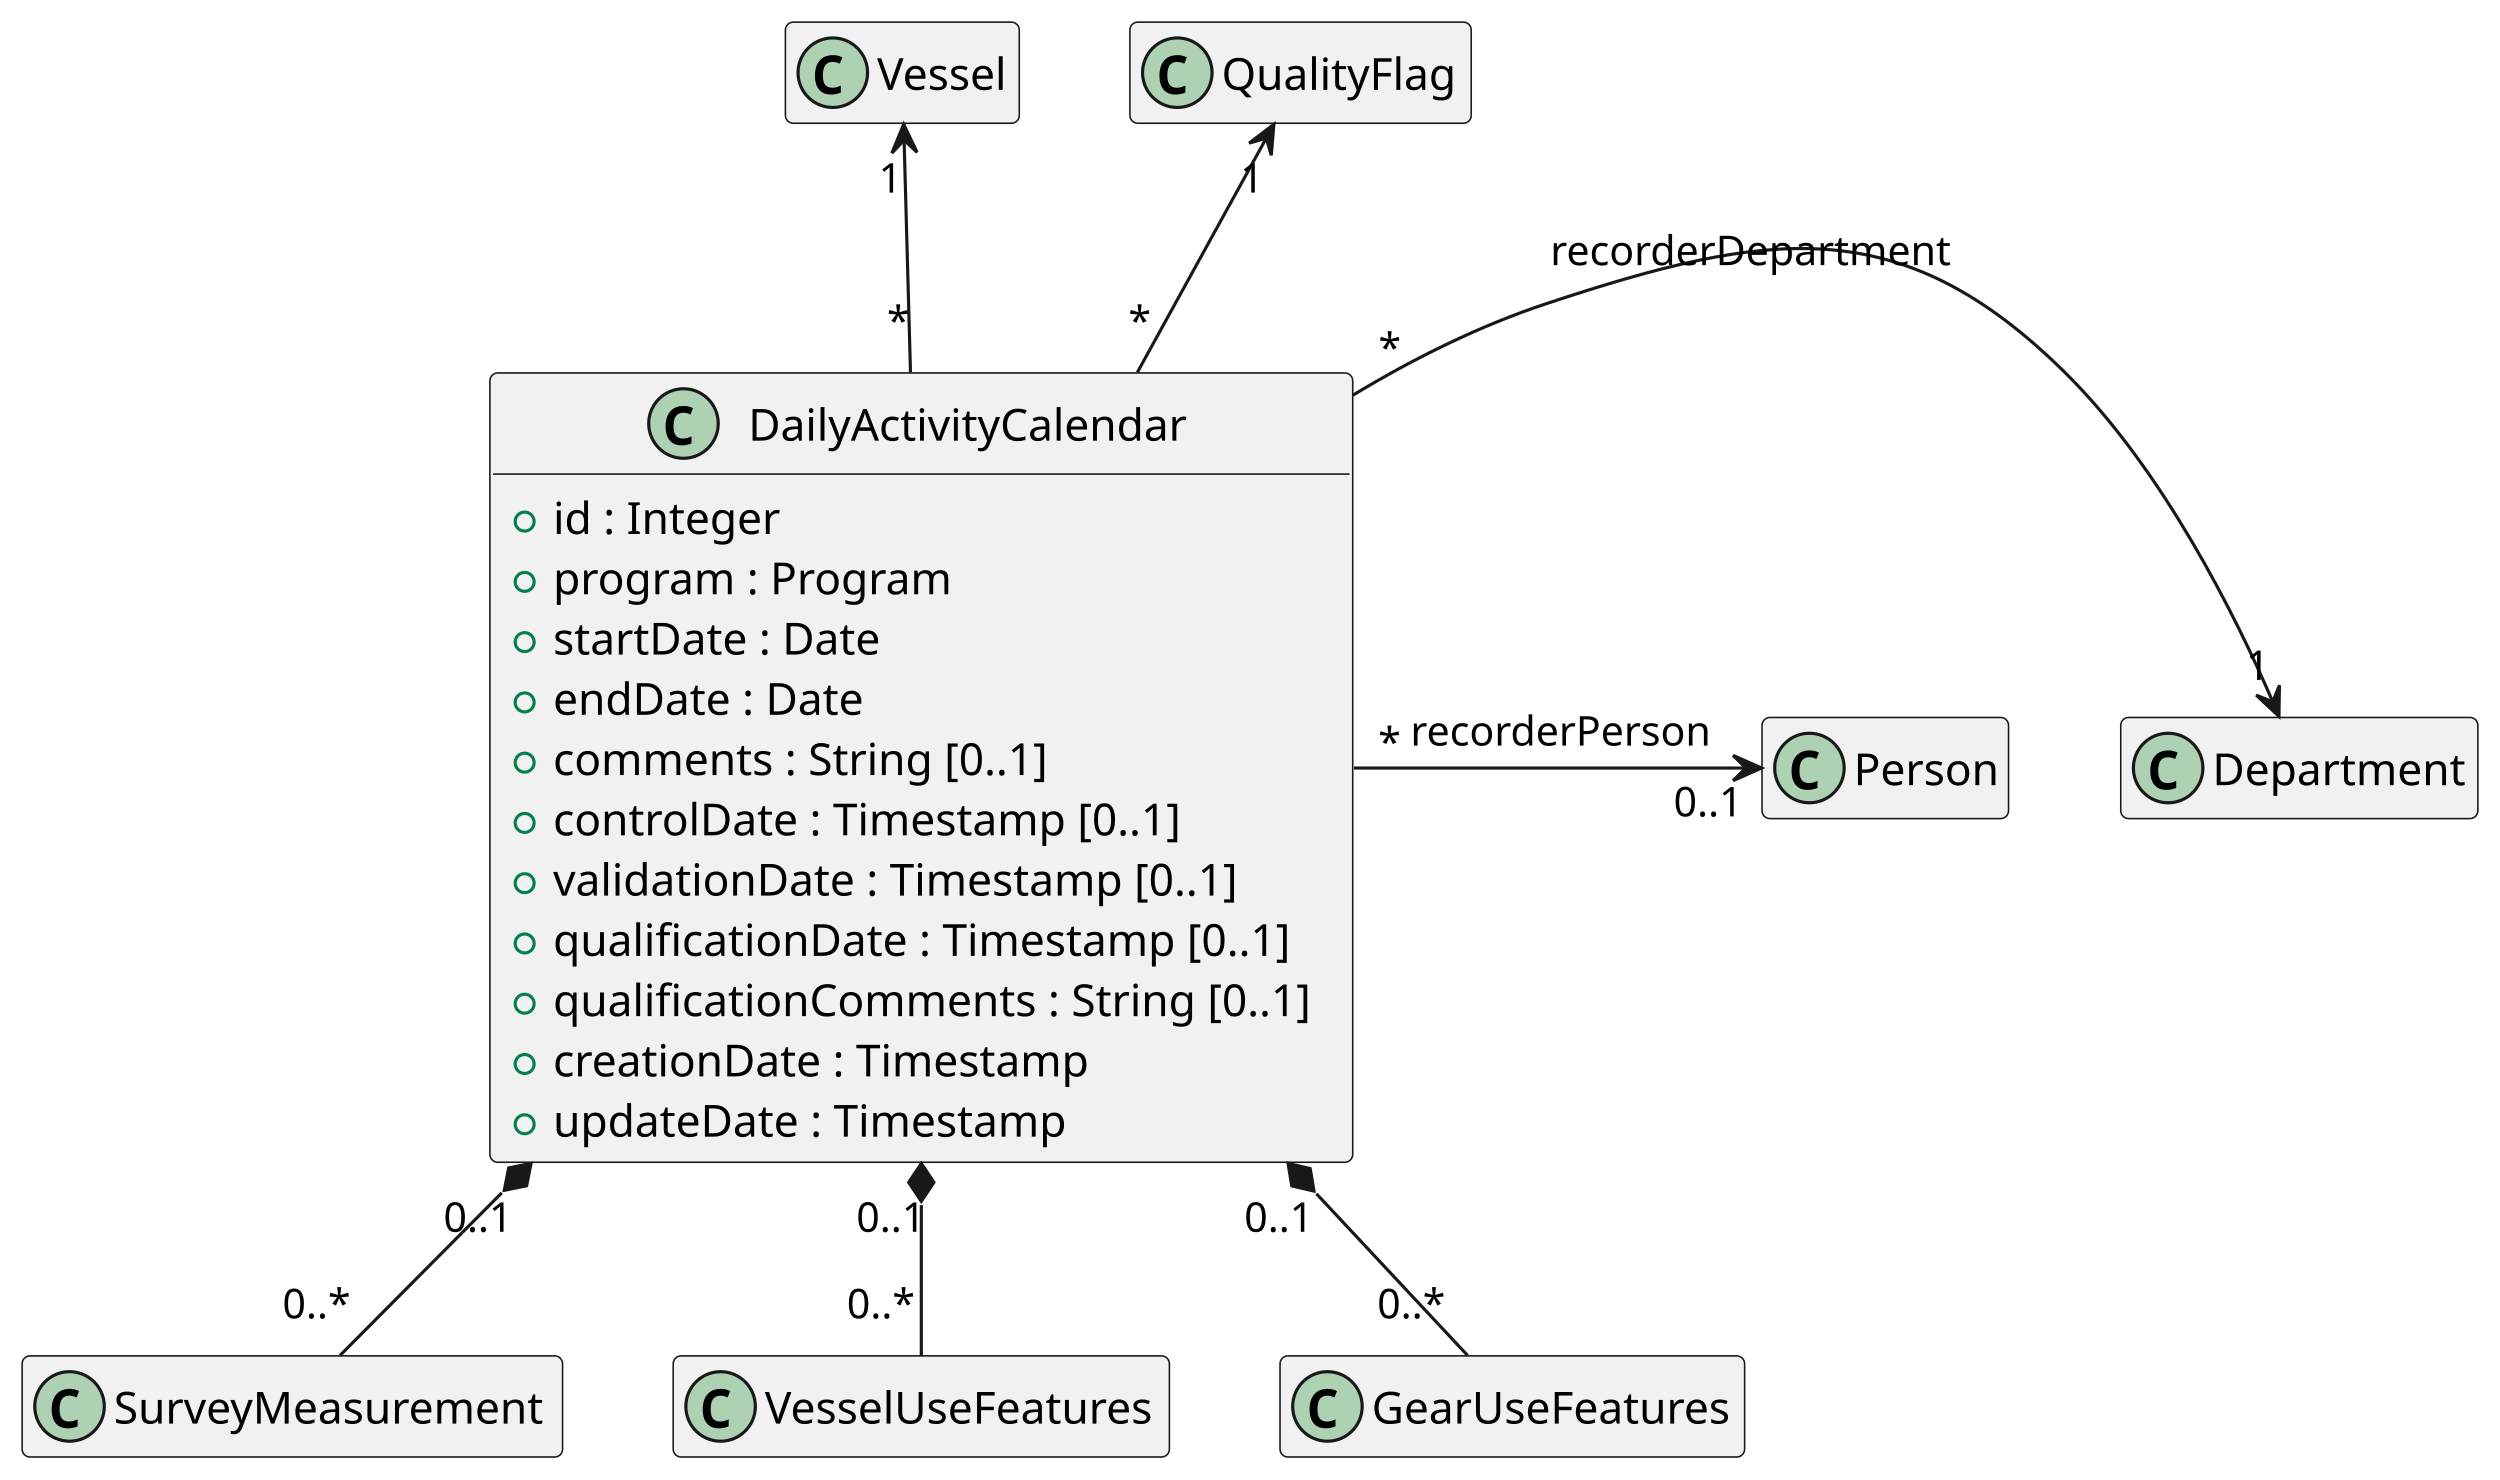
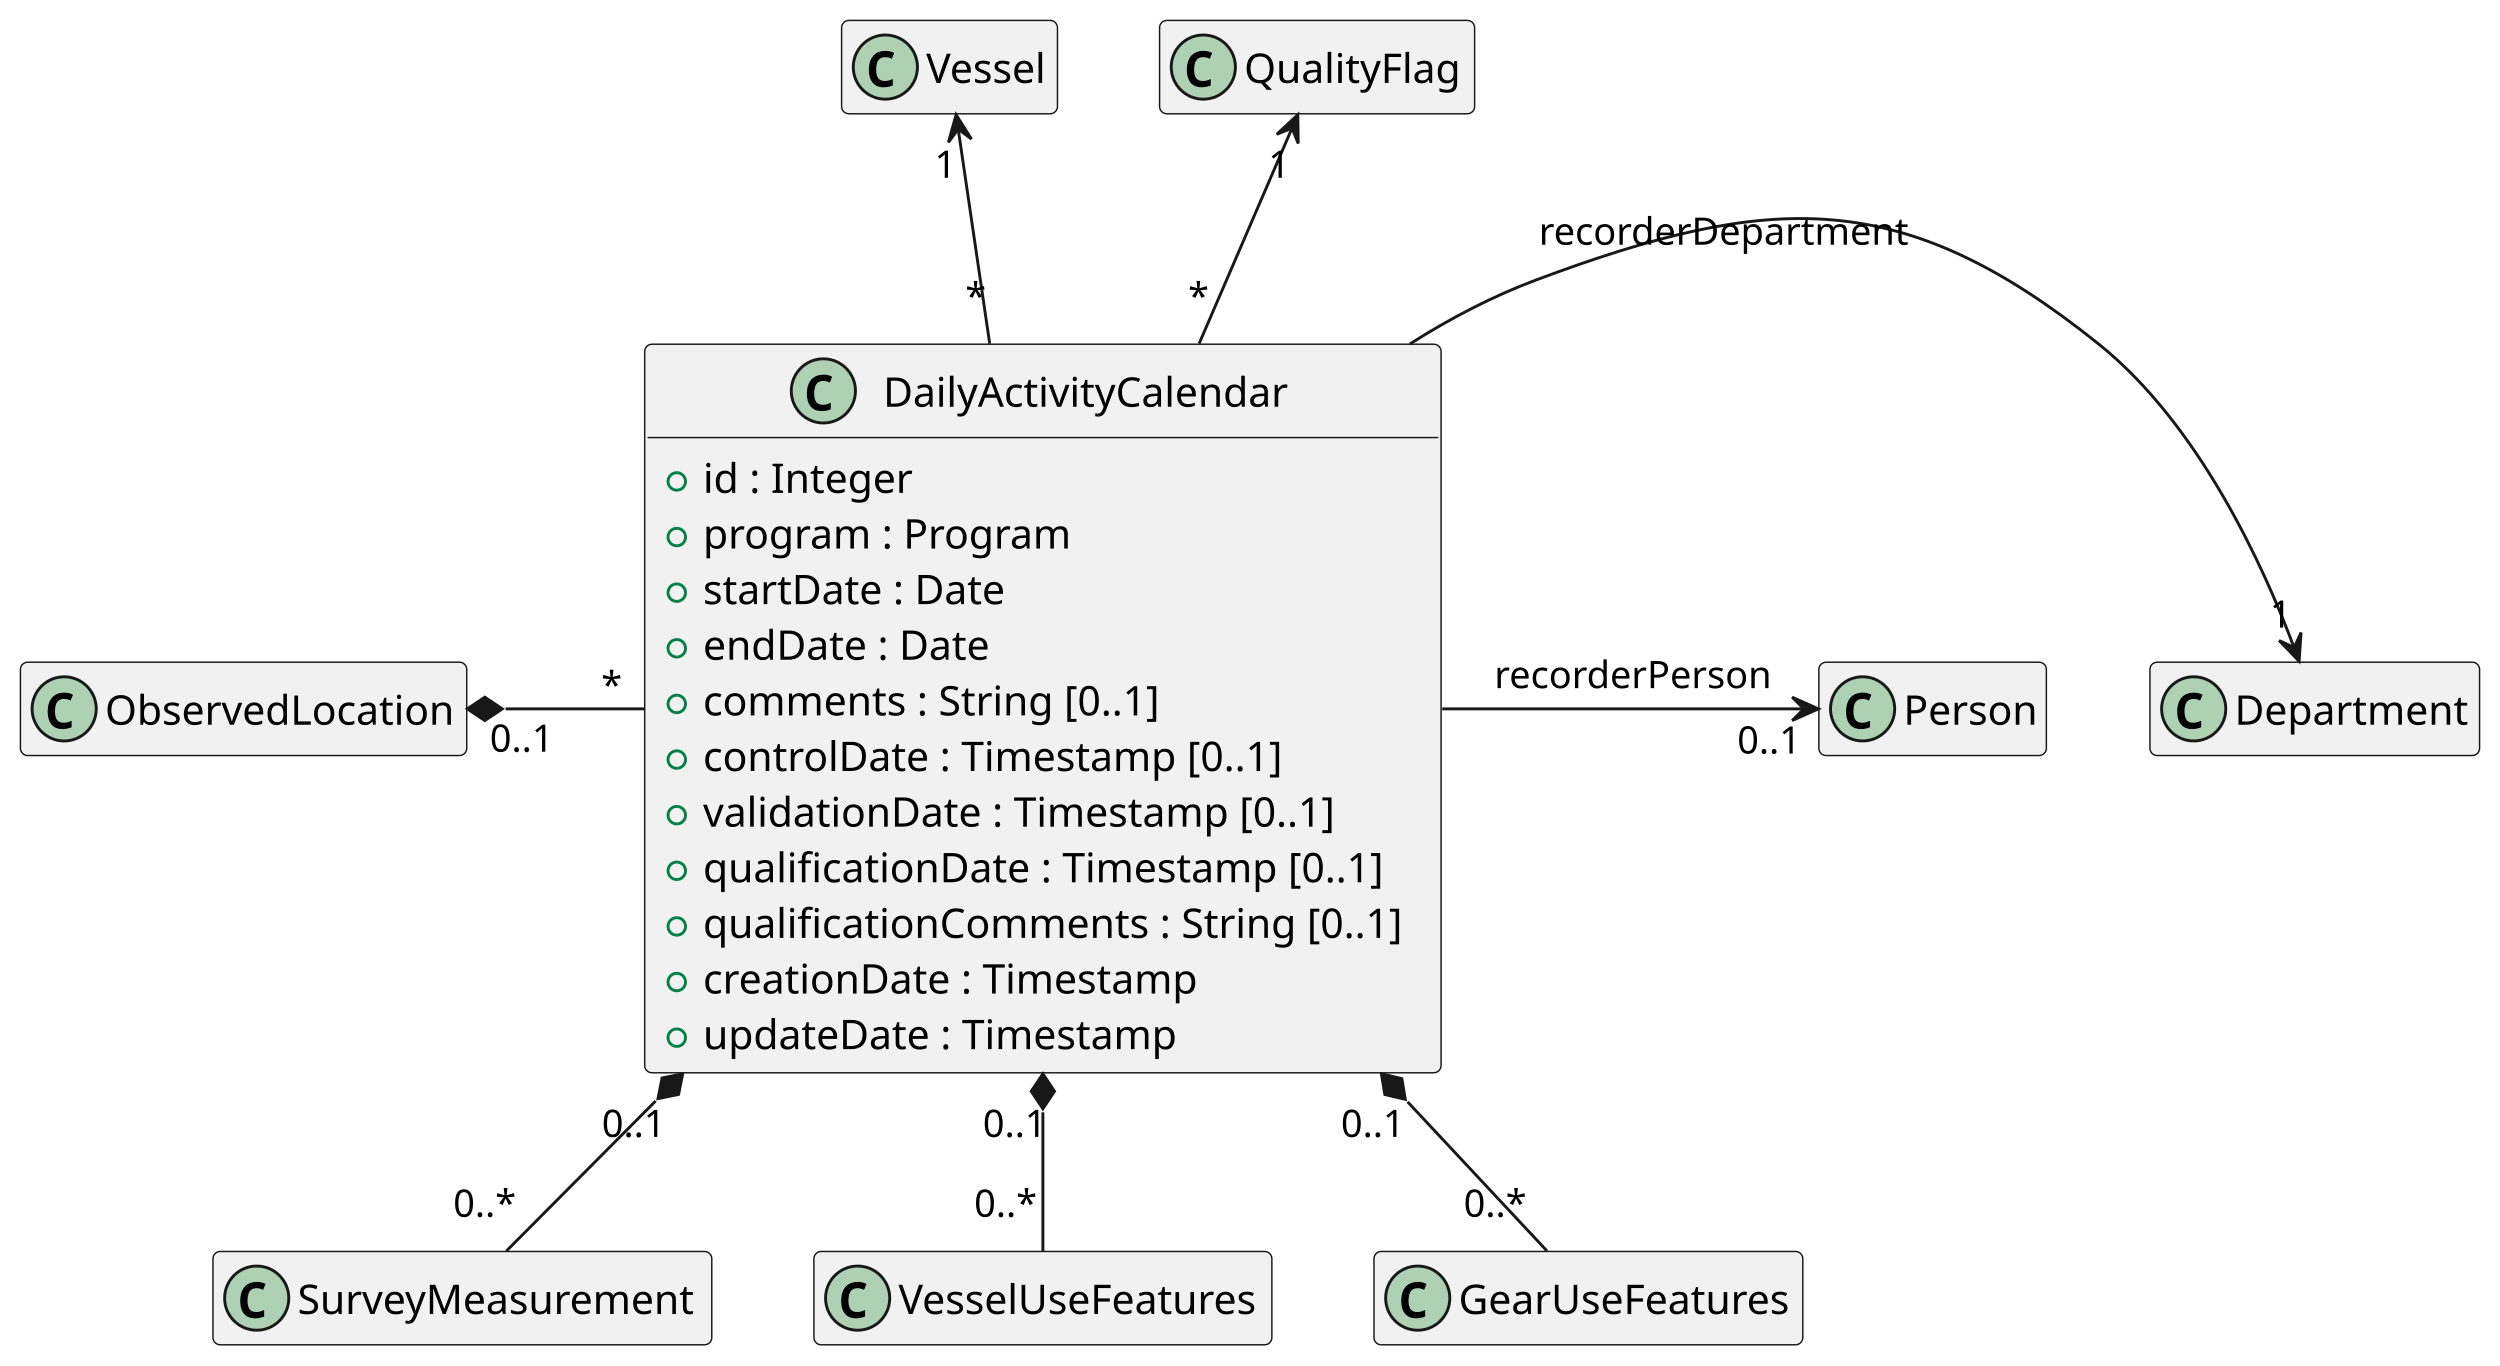
- <svg xmlns="http://www.w3.org/2000/svg" contentStyleType="text/css" height="468px" preserveAspectRatio="none" style="width:791px;height:468px;background:#FFFFFF;" version="1.1" viewBox="0 0 791 468" width="791px" zoomAndPan="magnify">
+ <svg xmlns="http://www.w3.org/2000/svg" contentStyleType="text/css" height="468px" preserveAspectRatio="none" style="width:857px;height:468px;background:#FFFFFF;" version="1.1" viewBox="0 0 857 468" width="857px" zoomAndPan="magnify">
  <defs />
  <g>
    <g id="elem_DailyActivityCalendar">
-       <rect codeLine="3" fill="#F1F1F1" height="249.747" id="DailyActivityCalendar" rx="2.5" ry="2.5" style="stroke:#181818;stroke-width:0.5;" width="273" x="155" y="118" />
-       <ellipse cx="216.25" cy="134" fill="#ADD1B2" rx="11" ry="11" style="stroke:#181818;stroke-width:1.0;" />
-       <path d="M215.719,140.922 Q213.969,140.922 212.828,140.188 Q211.703,139.438 211.141,138.094 Q210.594,136.734 210.594,134.938 Q210.594,132.906 211.25,131.453 Q211.906,130 213.188,129.219 Q214.469,128.438 216.344,128.438 Q217.234,128.438 217.906,128.625 Q218.578,128.797 219.266,129.141 L218.453,131.156 Q217.828,130.844 217.281,130.719 Q216.75,130.594 216.266,130.594 Q215.094,130.594 214.391,131.125 Q213.688,131.656 213.391,132.609 Q213.094,133.562 213.094,134.828 Q213.094,136.844 213.812,137.812 Q214.531,138.766 216.125,138.766 Q216.719,138.766 217.344,138.609 Q217.969,138.453 218.797,138.078 L218.797,140.297 Q218.062,140.609 217.266,140.766 Q216.484,140.922 215.719,140.922 Z " fill="#000000" />
-       <text fill="#000000" font-family="sans-serif" font-size="14" lengthAdjust="spacing" textLength="142" x="236.75" y="139.432">DailyActivityCalendar</text>
-       <line style="stroke:#181818;stroke-width:0.5;" x1="156" x2="427" y1="150" y2="150" />
-       <ellipse cx="166" cy="165.034" fill="none" rx="3" ry="3" style="stroke:#038048;stroke-width:1.0;" />
-       <text fill="#000000" font-family="sans-serif" font-size="14" lengthAdjust="spacing" textLength="75" x="175" y="168.966">id : Integer</text>
-       <ellipse cx="166" cy="184.102" fill="none" rx="3" ry="3" style="stroke:#038048;stroke-width:1.0;" />
-       <text fill="#000000" font-family="sans-serif" font-size="14" lengthAdjust="spacing" textLength="129" x="175" y="188.034">program : Program</text>
-       <ellipse cx="166" cy="203.17" fill="none" rx="3" ry="3" style="stroke:#038048;stroke-width:1.0;" />
-       <text fill="#000000" font-family="sans-serif" font-size="14" lengthAdjust="spacing" textLength="105" x="175" y="207.102">startDate : Date</text>
-       <ellipse cx="166" cy="222.238" fill="none" rx="3" ry="3" style="stroke:#038048;stroke-width:1.0;" />
-       <text fill="#000000" font-family="sans-serif" font-size="14" lengthAdjust="spacing" textLength="100" x="175" y="226.17">endDate : Date</text>
-       <ellipse cx="166" cy="241.306" fill="none" rx="3" ry="3" style="stroke:#038048;stroke-width:1.0;" />
-       <text fill="#000000" font-family="sans-serif" font-size="14" lengthAdjust="spacing" textLength="161" x="175" y="245.238">comments : String [0..1]</text>
-       <ellipse cx="166" cy="260.373" fill="none" rx="3" ry="3" style="stroke:#038048;stroke-width:1.0;" />
-       <text fill="#000000" font-family="sans-serif" font-size="14" lengthAdjust="spacing" textLength="203" x="175" y="264.305">controlDate : Timestamp [0..1]</text>
-       <ellipse cx="166" cy="279.442" fill="none" rx="3" ry="3" style="stroke:#038048;stroke-width:1.0;" />
-       <text fill="#000000" font-family="sans-serif" font-size="14" lengthAdjust="spacing" textLength="222" x="175" y="283.373">validationDate : Timestamp [0..1]</text>
-       <ellipse cx="166" cy="298.509" fill="none" rx="3" ry="3" style="stroke:#038048;stroke-width:1.0;" />
-       <text fill="#000000" font-family="sans-serif" font-size="14" lengthAdjust="spacing" textLength="240" x="175" y="302.441">qualificationDate : Timestamp [0..1]</text>
-       <ellipse cx="166" cy="317.577" fill="none" rx="3" ry="3" style="stroke:#038048;stroke-width:1.0;" />
-       <text fill="#000000" font-family="sans-serif" font-size="14" lengthAdjust="spacing" textLength="247" x="175" y="321.509">qualificationComments : String [0..1]</text>
-       <ellipse cx="166" cy="336.645" fill="none" rx="3" ry="3" style="stroke:#038048;stroke-width:1.0;" />
-       <text fill="#000000" font-family="sans-serif" font-size="14" lengthAdjust="spacing" textLength="173" x="175" y="340.577">creationDate : Timestamp</text>
-       <ellipse cx="166" cy="355.713" fill="none" rx="3" ry="3" style="stroke:#038048;stroke-width:1.0;" />
-       <text fill="#000000" font-family="sans-serif" font-size="14" lengthAdjust="spacing" textLength="166" x="175" y="359.645">updateDate : Timestamp</text>
+       <rect codeLine="3" fill="#F1F1F1" height="249.747" id="DailyActivityCalendar" rx="2.5" ry="2.5" style="stroke:#181818;stroke-width:0.5;" width="273" x="221" y="118" />
+       <ellipse cx="282.25" cy="134" fill="#ADD1B2" rx="11" ry="11" style="stroke:#181818;stroke-width:1.0;" />
+       <path d="M281.719,140.922 Q279.969,140.922 278.828,140.188 Q277.703,139.438 277.141,138.094 Q276.594,136.734 276.594,134.938 Q276.594,132.906 277.25,131.453 Q277.906,130 279.188,129.219 Q280.469,128.438 282.344,128.438 Q283.234,128.438 283.906,128.625 Q284.578,128.797 285.266,129.141 L284.453,131.156 Q283.828,130.844 283.281,130.719 Q282.75,130.594 282.266,130.594 Q281.094,130.594 280.391,131.125 Q279.688,131.656 279.391,132.609 Q279.094,133.562 279.094,134.828 Q279.094,136.844 279.812,137.812 Q280.531,138.766 282.125,138.766 Q282.719,138.766 283.344,138.609 Q283.969,138.453 284.797,138.078 L284.797,140.297 Q284.062,140.609 283.266,140.766 Q282.484,140.922 281.719,140.922 Z " fill="#000000" />
+       <text fill="#000000" font-family="sans-serif" font-size="14" lengthAdjust="spacing" textLength="142" x="302.75" y="139.432">DailyActivityCalendar</text>
+       <line style="stroke:#181818;stroke-width:0.5;" x1="222" x2="493" y1="150" y2="150" />
+       <ellipse cx="232" cy="165.034" fill="none" rx="3" ry="3" style="stroke:#038048;stroke-width:1.0;" />
+       <text fill="#000000" font-family="sans-serif" font-size="14" lengthAdjust="spacing" textLength="75" x="241" y="168.966">id : Integer</text>
+       <ellipse cx="232" cy="184.102" fill="none" rx="3" ry="3" style="stroke:#038048;stroke-width:1.0;" />
+       <text fill="#000000" font-family="sans-serif" font-size="14" lengthAdjust="spacing" textLength="129" x="241" y="188.034">program : Program</text>
+       <ellipse cx="232" cy="203.17" fill="none" rx="3" ry="3" style="stroke:#038048;stroke-width:1.0;" />
+       <text fill="#000000" font-family="sans-serif" font-size="14" lengthAdjust="spacing" textLength="105" x="241" y="207.102">startDate : Date</text>
+       <ellipse cx="232" cy="222.238" fill="none" rx="3" ry="3" style="stroke:#038048;stroke-width:1.0;" />
+       <text fill="#000000" font-family="sans-serif" font-size="14" lengthAdjust="spacing" textLength="100" x="241" y="226.17">endDate : Date</text>
+       <ellipse cx="232" cy="241.306" fill="none" rx="3" ry="3" style="stroke:#038048;stroke-width:1.0;" />
+       <text fill="#000000" font-family="sans-serif" font-size="14" lengthAdjust="spacing" textLength="161" x="241" y="245.238">comments : String [0..1]</text>
+       <ellipse cx="232" cy="260.373" fill="none" rx="3" ry="3" style="stroke:#038048;stroke-width:1.0;" />
+       <text fill="#000000" font-family="sans-serif" font-size="14" lengthAdjust="spacing" textLength="203" x="241" y="264.305">controlDate : Timestamp [0..1]</text>
+       <ellipse cx="232" cy="279.442" fill="none" rx="3" ry="3" style="stroke:#038048;stroke-width:1.0;" />
+       <text fill="#000000" font-family="sans-serif" font-size="14" lengthAdjust="spacing" textLength="222" x="241" y="283.373">validationDate : Timestamp [0..1]</text>
+       <ellipse cx="232" cy="298.509" fill="none" rx="3" ry="3" style="stroke:#038048;stroke-width:1.0;" />
+       <text fill="#000000" font-family="sans-serif" font-size="14" lengthAdjust="spacing" textLength="240" x="241" y="302.441">qualificationDate : Timestamp [0..1]</text>
+       <ellipse cx="232" cy="317.577" fill="none" rx="3" ry="3" style="stroke:#038048;stroke-width:1.0;" />
+       <text fill="#000000" font-family="sans-serif" font-size="14" lengthAdjust="spacing" textLength="247" x="241" y="321.509">qualificationComments : String [0..1]</text>
+       <ellipse cx="232" cy="336.645" fill="none" rx="3" ry="3" style="stroke:#038048;stroke-width:1.0;" />
+       <text fill="#000000" font-family="sans-serif" font-size="14" lengthAdjust="spacing" textLength="173" x="241" y="340.577">creationDate : Timestamp</text>
+       <ellipse cx="232" cy="355.713" fill="none" rx="3" ry="3" style="stroke:#038048;stroke-width:1.0;" />
+       <text fill="#000000" font-family="sans-serif" font-size="14" lengthAdjust="spacing" textLength="166" x="241" y="359.645">updateDate : Timestamp</text>
+     </g>
+     <g id="elem_ObservedLocation">
+       <rect fill="#F1F1F1" height="32" id="ObservedLocation" rx="2.5" ry="2.5" style="stroke:#181818;stroke-width:0.5;" width="153" x="7" y="227" />
+       <ellipse cx="22" cy="243" fill="#ADD1B2" rx="11" ry="11" style="stroke:#181818;stroke-width:1.0;" />
+       <path d="M21.469,249.922 Q19.719,249.922 18.578,249.188 Q17.453,248.438 16.891,247.094 Q16.344,245.734 16.344,243.938 Q16.344,241.906 17,240.453 Q17.656,239 18.938,238.219 Q20.219,237.438 22.094,237.438 Q22.984,237.438 23.656,237.625 Q24.328,237.797 25.016,238.141 L24.203,240.156 Q23.578,239.844 23.031,239.719 Q22.5,239.594 22.016,239.594 Q20.844,239.594 20.141,240.125 Q19.438,240.656 19.141,241.609 Q18.844,242.562 18.844,243.828 Q18.844,245.844 19.562,246.812 Q20.281,247.766 21.875,247.766 Q22.469,247.766 23.094,247.609 Q23.719,247.453 24.547,247.078 L24.547,249.297 Q23.812,249.609 23.016,249.766 Q22.234,249.922 21.469,249.922 Z " fill="#000000" />
+       <text fill="#000000" font-family="sans-serif" font-size="14" lengthAdjust="spacing" textLength="121" x="36" y="248.432">ObservedLocation</text>
    </g>
    <g id="elem_QualityFlag">
-       <rect fill="#F1F1F1" height="32" id="QualityFlag" rx="2.5" ry="2.5" style="stroke:#181818;stroke-width:0.5;" width="108" x="357.5" y="7" />
-       <ellipse cx="372.5" cy="23" fill="#ADD1B2" rx="11" ry="11" style="stroke:#181818;stroke-width:1.0;" />
-       <path d="M371.969,29.922 Q370.219,29.922 369.078,29.188 Q367.953,28.438 367.391,27.094 Q366.844,25.734 366.844,23.938 Q366.844,21.906 367.5,20.453 Q368.156,19 369.438,18.219 Q370.719,17.438 372.594,17.438 Q373.484,17.438 374.156,17.625 Q374.828,17.797 375.516,18.141 L374.703,20.156 Q374.078,19.844 373.531,19.719 Q373,19.594 372.516,19.594 Q371.344,19.594 370.641,20.125 Q369.938,20.656 369.641,21.609 Q369.344,22.562 369.344,23.828 Q369.344,25.844 370.062,26.812 Q370.781,27.766 372.375,27.766 Q372.969,27.766 373.594,27.609 Q374.219,27.453 375.047,27.078 L375.047,29.297 Q374.312,29.609 373.516,29.766 Q372.734,29.922 371.969,29.922 Z " fill="#000000" />
-       <text fill="#000000" font-family="sans-serif" font-size="14" lengthAdjust="spacing" textLength="76" x="386.5" y="28.432">QualityFlag</text>
+       <rect fill="#F1F1F1" height="32" id="QualityFlag" rx="2.5" ry="2.5" style="stroke:#181818;stroke-width:0.5;" width="108" x="397.5" y="7" />
+       <ellipse cx="412.5" cy="23" fill="#ADD1B2" rx="11" ry="11" style="stroke:#181818;stroke-width:1.0;" />
+       <path d="M411.969,29.922 Q410.219,29.922 409.078,29.188 Q407.953,28.438 407.391,27.094 Q406.844,25.734 406.844,23.938 Q406.844,21.906 407.5,20.453 Q408.156,19 409.438,18.219 Q410.719,17.438 412.594,17.438 Q413.484,17.438 414.156,17.625 Q414.828,17.797 415.516,18.141 L414.703,20.156 Q414.078,19.844 413.531,19.719 Q413,19.594 412.516,19.594 Q411.344,19.594 410.641,20.125 Q409.938,20.656 409.641,21.609 Q409.344,22.562 409.344,23.828 Q409.344,25.844 410.062,26.812 Q410.781,27.766 412.375,27.766 Q412.969,27.766 413.594,27.609 Q414.219,27.453 415.047,27.078 L415.047,29.297 Q414.312,29.609 413.516,29.766 Q412.734,29.922 411.969,29.922 Z " fill="#000000" />
+       <text fill="#000000" font-family="sans-serif" font-size="14" lengthAdjust="spacing" textLength="76" x="426.5" y="28.432">QualityFlag</text>
    </g>
    <g id="elem_Vessel">
-       <rect fill="#F1F1F1" height="32" id="Vessel" rx="2.5" ry="2.5" style="stroke:#181818;stroke-width:0.5;" width="74" x="248.5" y="7" />
-       <ellipse cx="263.5" cy="23" fill="#ADD1B2" rx="11" ry="11" style="stroke:#181818;stroke-width:1.0;" />
-       <path d="M262.969,29.922 Q261.219,29.922 260.078,29.188 Q258.953,28.438 258.391,27.094 Q257.844,25.734 257.844,23.938 Q257.844,21.906 258.5,20.453 Q259.156,19 260.438,18.219 Q261.719,17.438 263.594,17.438 Q264.484,17.438 265.156,17.625 Q265.828,17.797 266.516,18.141 L265.703,20.156 Q265.078,19.844 264.531,19.719 Q264,19.594 263.516,19.594 Q262.344,19.594 261.641,20.125 Q260.938,20.656 260.641,21.609 Q260.344,22.562 260.344,23.828 Q260.344,25.844 261.062,26.812 Q261.781,27.766 263.375,27.766 Q263.969,27.766 264.594,27.609 Q265.219,27.453 266.047,27.078 L266.047,29.297 Q265.312,29.609 264.516,29.766 Q263.734,29.922 262.969,29.922 Z " fill="#000000" />
-       <text fill="#000000" font-family="sans-serif" font-size="14" lengthAdjust="spacing" textLength="42" x="277.5" y="28.432">Vessel</text>
+       <rect fill="#F1F1F1" height="32" id="Vessel" rx="2.5" ry="2.5" style="stroke:#181818;stroke-width:0.5;" width="74" x="288.5" y="7" />
+       <ellipse cx="303.5" cy="23" fill="#ADD1B2" rx="11" ry="11" style="stroke:#181818;stroke-width:1.0;" />
+       <path d="M302.969,29.922 Q301.219,29.922 300.078,29.188 Q298.953,28.438 298.391,27.094 Q297.844,25.734 297.844,23.938 Q297.844,21.906 298.5,20.453 Q299.156,19 300.438,18.219 Q301.719,17.438 303.594,17.438 Q304.484,17.438 305.156,17.625 Q305.828,17.797 306.516,18.141 L305.703,20.156 Q305.078,19.844 304.531,19.719 Q304,19.594 303.516,19.594 Q302.344,19.594 301.641,20.125 Q300.938,20.656 300.641,21.609 Q300.344,22.562 300.344,23.828 Q300.344,25.844 301.062,26.812 Q301.781,27.766 303.375,27.766 Q303.969,27.766 304.594,27.609 Q305.219,27.453 306.047,27.078 L306.047,29.297 Q305.312,29.609 304.516,29.766 Q303.734,29.922 302.969,29.922 Z " fill="#000000" />
+       <text fill="#000000" font-family="sans-serif" font-size="14" lengthAdjust="spacing" textLength="42" x="317.5" y="28.432">Vessel</text>
    </g>
    <g id="elem_Department">
-       <rect fill="#F1F1F1" height="32" id="Department" rx="2.5" ry="2.5" style="stroke:#181818;stroke-width:0.5;" width="113" x="671" y="227" />
-       <ellipse cx="686" cy="243" fill="#ADD1B2" rx="11" ry="11" style="stroke:#181818;stroke-width:1.0;" />
-       <path d="M685.469,249.922 Q683.719,249.922 682.578,249.188 Q681.453,248.438 680.891,247.094 Q680.344,245.734 680.344,243.938 Q680.344,241.906 681,240.453 Q681.656,239 682.938,238.219 Q684.219,237.438 686.094,237.438 Q686.984,237.438 687.656,237.625 Q688.328,237.797 689.016,238.141 L688.203,240.156 Q687.578,239.844 687.031,239.719 Q686.5,239.594 686.016,239.594 Q684.844,239.594 684.141,240.125 Q683.438,240.656 683.141,241.609 Q682.844,242.562 682.844,243.828 Q682.844,245.844 683.562,246.812 Q684.281,247.766 685.875,247.766 Q686.469,247.766 687.094,247.609 Q687.719,247.453 688.547,247.078 L688.547,249.297 Q687.812,249.609 687.016,249.766 Q686.234,249.922 685.469,249.922 Z " fill="#000000" />
-       <text fill="#000000" font-family="sans-serif" font-size="14" lengthAdjust="spacing" textLength="81" x="700" y="248.432">Department</text>
+       <rect fill="#F1F1F1" height="32" id="Department" rx="2.5" ry="2.5" style="stroke:#181818;stroke-width:0.5;" width="113" x="737" y="227" />
+       <ellipse cx="752" cy="243" fill="#ADD1B2" rx="11" ry="11" style="stroke:#181818;stroke-width:1.0;" />
+       <path d="M751.469,249.922 Q749.719,249.922 748.578,249.188 Q747.453,248.438 746.891,247.094 Q746.344,245.734 746.344,243.938 Q746.344,241.906 747,240.453 Q747.656,239 748.938,238.219 Q750.219,237.438 752.094,237.438 Q752.984,237.438 753.656,237.625 Q754.328,237.797 755.016,238.141 L754.203,240.156 Q753.578,239.844 753.031,239.719 Q752.5,239.594 752.016,239.594 Q750.844,239.594 750.141,240.125 Q749.438,240.656 749.141,241.609 Q748.844,242.562 748.844,243.828 Q748.844,245.844 749.562,246.812 Q750.281,247.766 751.875,247.766 Q752.469,247.766 753.094,247.609 Q753.719,247.453 754.547,247.078 L754.547,249.297 Q753.812,249.609 753.016,249.766 Q752.234,249.922 751.469,249.922 Z " fill="#000000" />
+       <text fill="#000000" font-family="sans-serif" font-size="14" lengthAdjust="spacing" textLength="81" x="766" y="248.432">Department</text>
    </g>
    <g id="elem_Person">
-       <rect fill="#F1F1F1" height="32" id="Person" rx="2.5" ry="2.5" style="stroke:#181818;stroke-width:0.5;" width="78" x="557.5" y="227" />
-       <ellipse cx="572.5" cy="243" fill="#ADD1B2" rx="11" ry="11" style="stroke:#181818;stroke-width:1.0;" />
-       <path d="M571.969,249.922 Q570.219,249.922 569.078,249.188 Q567.953,248.438 567.391,247.094 Q566.844,245.734 566.844,243.938 Q566.844,241.906 567.5,240.453 Q568.156,239 569.438,238.219 Q570.719,237.438 572.594,237.438 Q573.484,237.438 574.156,237.625 Q574.828,237.797 575.516,238.141 L574.703,240.156 Q574.078,239.844 573.531,239.719 Q573,239.594 572.516,239.594 Q571.344,239.594 570.641,240.125 Q569.938,240.656 569.641,241.609 Q569.344,242.562 569.344,243.828 Q569.344,245.844 570.062,246.812 Q570.781,247.766 572.375,247.766 Q572.969,247.766 573.594,247.609 Q574.219,247.453 575.047,247.078 L575.047,249.297 Q574.312,249.609 573.516,249.766 Q572.734,249.922 571.969,249.922 Z " fill="#000000" />
-       <text fill="#000000" font-family="sans-serif" font-size="14" lengthAdjust="spacing" textLength="46" x="586.5" y="248.432">Person</text>
+       <rect fill="#F1F1F1" height="32" id="Person" rx="2.5" ry="2.5" style="stroke:#181818;stroke-width:0.5;" width="78" x="623.5" y="227" />
+       <ellipse cx="638.5" cy="243" fill="#ADD1B2" rx="11" ry="11" style="stroke:#181818;stroke-width:1.0;" />
+       <path d="M637.969,249.922 Q636.219,249.922 635.078,249.188 Q633.953,248.438 633.391,247.094 Q632.844,245.734 632.844,243.938 Q632.844,241.906 633.5,240.453 Q634.156,239 635.438,238.219 Q636.719,237.438 638.594,237.438 Q639.484,237.438 640.156,237.625 Q640.828,237.797 641.516,238.141 L640.703,240.156 Q640.078,239.844 639.531,239.719 Q639,239.594 638.516,239.594 Q637.344,239.594 636.641,240.125 Q635.938,240.656 635.641,241.609 Q635.344,242.562 635.344,243.828 Q635.344,245.844 636.062,246.812 Q636.781,247.766 638.375,247.766 Q638.969,247.766 639.594,247.609 Q640.219,247.453 641.047,247.078 L641.047,249.297 Q640.312,249.609 639.516,249.766 Q638.734,249.922 637.969,249.922 Z " fill="#000000" />
+       <text fill="#000000" font-family="sans-serif" font-size="14" lengthAdjust="spacing" textLength="46" x="652.5" y="248.432">Person</text>
    </g>
    <g id="elem_SurveyMeasurement">
-       <rect fill="#F1F1F1" height="32" id="SurveyMeasurement" rx="2.5" ry="2.5" style="stroke:#181818;stroke-width:0.5;" width="171" x="7" y="429" />
-       <ellipse cx="22" cy="445" fill="#ADD1B2" rx="11" ry="11" style="stroke:#181818;stroke-width:1.0;" />
-       <path d="M21.469,451.922 Q19.719,451.922 18.578,451.188 Q17.453,450.438 16.891,449.094 Q16.344,447.734 16.344,445.938 Q16.344,443.906 17,442.453 Q17.656,441 18.938,440.219 Q20.219,439.438 22.094,439.438 Q22.984,439.438 23.656,439.625 Q24.328,439.797 25.016,440.141 L24.203,442.156 Q23.578,441.844 23.031,441.719 Q22.5,441.594 22.016,441.594 Q20.844,441.594 20.141,442.125 Q19.438,442.656 19.141,443.609 Q18.844,444.562 18.844,445.828 Q18.844,447.844 19.562,448.812 Q20.281,449.766 21.875,449.766 Q22.469,449.766 23.094,449.609 Q23.719,449.453 24.547,449.078 L24.547,451.297 Q23.812,451.609 23.016,451.766 Q22.234,451.922 21.469,451.922 Z " fill="#000000" />
-       <text fill="#000000" font-family="sans-serif" font-size="14" lengthAdjust="spacing" textLength="139" x="36" y="450.432">SurveyMeasurement</text>
+       <rect fill="#F1F1F1" height="32" id="SurveyMeasurement" rx="2.5" ry="2.5" style="stroke:#181818;stroke-width:0.5;" width="171" x="73" y="429" />
+       <ellipse cx="88" cy="445" fill="#ADD1B2" rx="11" ry="11" style="stroke:#181818;stroke-width:1.0;" />
+       <path d="M87.469,451.922 Q85.719,451.922 84.578,451.188 Q83.453,450.438 82.891,449.094 Q82.344,447.734 82.344,445.938 Q82.344,443.906 83,442.453 Q83.656,441 84.938,440.219 Q86.219,439.438 88.094,439.438 Q88.984,439.438 89.656,439.625 Q90.328,439.797 91.016,440.141 L90.203,442.156 Q89.578,441.844 89.031,441.719 Q88.5,441.594 88.016,441.594 Q86.844,441.594 86.141,442.125 Q85.438,442.656 85.141,443.609 Q84.844,444.562 84.844,445.828 Q84.844,447.844 85.562,448.812 Q86.281,449.766 87.875,449.766 Q88.469,449.766 89.094,449.609 Q89.719,449.453 90.547,449.078 L90.547,451.297 Q89.812,451.609 89.016,451.766 Q88.234,451.922 87.469,451.922 Z " fill="#000000" />
+       <text fill="#000000" font-family="sans-serif" font-size="14" lengthAdjust="spacing" textLength="139" x="102" y="450.432">SurveyMeasurement</text>
    </g>
    <g id="elem_VesselUseFeatures">
-       <rect fill="#F1F1F1" height="32" id="VesselUseFeatures" rx="2.5" ry="2.5" style="stroke:#181818;stroke-width:0.5;" width="157" x="213" y="429" />
-       <ellipse cx="228" cy="445" fill="#ADD1B2" rx="11" ry="11" style="stroke:#181818;stroke-width:1.0;" />
-       <path d="M227.469,451.922 Q225.719,451.922 224.578,451.188 Q223.453,450.438 222.891,449.094 Q222.344,447.734 222.344,445.938 Q222.344,443.906 223,442.453 Q223.656,441 224.938,440.219 Q226.219,439.438 228.094,439.438 Q228.984,439.438 229.656,439.625 Q230.328,439.797 231.016,440.141 L230.203,442.156 Q229.578,441.844 229.031,441.719 Q228.5,441.594 228.016,441.594 Q226.844,441.594 226.141,442.125 Q225.438,442.656 225.141,443.609 Q224.844,444.562 224.844,445.828 Q224.844,447.844 225.562,448.812 Q226.281,449.766 227.875,449.766 Q228.469,449.766 229.094,449.609 Q229.719,449.453 230.547,449.078 L230.547,451.297 Q229.812,451.609 229.016,451.766 Q228.234,451.922 227.469,451.922 Z " fill="#000000" />
-       <text fill="#000000" font-family="sans-serif" font-size="14" lengthAdjust="spacing" textLength="125" x="242" y="450.432">VesselUseFeatures</text>
+       <rect fill="#F1F1F1" height="32" id="VesselUseFeatures" rx="2.5" ry="2.5" style="stroke:#181818;stroke-width:0.5;" width="157" x="279" y="429" />
+       <ellipse cx="294" cy="445" fill="#ADD1B2" rx="11" ry="11" style="stroke:#181818;stroke-width:1.0;" />
+       <path d="M293.469,451.922 Q291.719,451.922 290.578,451.188 Q289.453,450.438 288.891,449.094 Q288.344,447.734 288.344,445.938 Q288.344,443.906 289,442.453 Q289.656,441 290.938,440.219 Q292.219,439.438 294.094,439.438 Q294.984,439.438 295.656,439.625 Q296.328,439.797 297.016,440.141 L296.203,442.156 Q295.578,441.844 295.031,441.719 Q294.5,441.594 294.016,441.594 Q292.844,441.594 292.141,442.125 Q291.438,442.656 291.141,443.609 Q290.844,444.562 290.844,445.828 Q290.844,447.844 291.562,448.812 Q292.281,449.766 293.875,449.766 Q294.469,449.766 295.094,449.609 Q295.719,449.453 296.547,449.078 L296.547,451.297 Q295.812,451.609 295.016,451.766 Q294.234,451.922 293.469,451.922 Z " fill="#000000" />
+       <text fill="#000000" font-family="sans-serif" font-size="14" lengthAdjust="spacing" textLength="125" x="308" y="450.432">VesselUseFeatures</text>
    </g>
    <g id="elem_GearUseFeatures">
-       <rect fill="#F1F1F1" height="32" id="GearUseFeatures" rx="2.5" ry="2.5" style="stroke:#181818;stroke-width:0.5;" width="147" x="405" y="429" />
-       <ellipse cx="420" cy="445" fill="#ADD1B2" rx="11" ry="11" style="stroke:#181818;stroke-width:1.0;" />
-       <path d="M419.469,451.922 Q417.719,451.922 416.578,451.188 Q415.453,450.438 414.891,449.094 Q414.344,447.734 414.344,445.938 Q414.344,443.906 415,442.453 Q415.656,441 416.938,440.219 Q418.219,439.438 420.094,439.438 Q420.984,439.438 421.656,439.625 Q422.328,439.797 423.016,440.141 L422.203,442.156 Q421.578,441.844 421.031,441.719 Q420.5,441.594 420.016,441.594 Q418.844,441.594 418.141,442.125 Q417.438,442.656 417.141,443.609 Q416.844,444.562 416.844,445.828 Q416.844,447.844 417.562,448.812 Q418.281,449.766 419.875,449.766 Q420.469,449.766 421.094,449.609 Q421.719,449.453 422.547,449.078 L422.547,451.297 Q421.812,451.609 421.016,451.766 Q420.234,451.922 419.469,451.922 Z " fill="#000000" />
-       <text fill="#000000" font-family="sans-serif" font-size="14" lengthAdjust="spacing" textLength="115" x="434" y="450.432">GearUseFeatures</text>
+       <rect fill="#F1F1F1" height="32" id="GearUseFeatures" rx="2.5" ry="2.5" style="stroke:#181818;stroke-width:0.5;" width="147" x="471" y="429" />
+       <ellipse cx="486" cy="445" fill="#ADD1B2" rx="11" ry="11" style="stroke:#181818;stroke-width:1.0;" />
+       <path d="M485.469,451.922 Q483.719,451.922 482.578,451.188 Q481.453,450.438 480.891,449.094 Q480.344,447.734 480.344,445.938 Q480.344,443.906 481,442.453 Q481.656,441 482.938,440.219 Q484.219,439.438 486.094,439.438 Q486.984,439.438 487.656,439.625 Q488.328,439.797 489.016,440.141 L488.203,442.156 Q487.578,441.844 487.031,441.719 Q486.5,441.594 486.016,441.594 Q484.844,441.594 484.141,442.125 Q483.438,442.656 483.141,443.609 Q482.844,444.562 482.844,445.828 Q482.844,447.844 483.562,448.812 Q484.281,449.766 485.875,449.766 Q486.469,449.766 487.094,449.609 Q487.719,449.453 488.547,449.078 L488.547,451.297 Q487.812,451.609 487.016,451.766 Q486.234,451.922 485.469,451.922 Z " fill="#000000" />
+       <text fill="#000000" font-family="sans-serif" font-size="14" lengthAdjust="spacing" textLength="115" x="500" y="450.432">GearUseFeatures</text>
+     </g>
+     <g id="link_ObservedLocation_DailyActivityCalendar">
+       <path codeLine="17" d="M173.32,243 C188.55,243 204.66,243 220.77,243 " fill="none" id="ObservedLocation-backto-DailyActivityCalendar" style="stroke:#181818;stroke-width:1.0;" />
+       <polygon fill="#181818" points="160.19,243,166.19,247,172.19,243,166.19,239,160.19,243" style="stroke:#181818;stroke-width:1.0;" />
+       <text fill="#000000" font-family="sans-serif" font-size="13" lengthAdjust="spacing" textLength="24" x="178.5" y="235.897">        </text>
+       <text fill="#000000" font-family="sans-serif" font-size="13" lengthAdjust="spacing" textLength="20" x="167.911" y="257.685">0..1</text>
+       <text fill="#000000" font-family="sans-serif" font-size="13" lengthAdjust="spacing" textLength="7" x="206.101" y="239.458">*</text>
    </g>
    <g id="link_QualityFlag_DailyActivityCalendar">
-       <path codeLine="17" d="M400.46,44.05 C390.74,61.71 375.7,89.04 359.86,117.81 " fill="none" id="QualityFlag-backto-DailyActivityCalendar" style="stroke:#181818;stroke-width:1.0;" />
-       <polygon fill="#181818" points="403.06,39.33,395.222,45.294,400.654,43.713,402.235,49.144,403.06,39.33" style="stroke:#181818;stroke-width:1.0;" />
-       <text fill="#000000" font-family="sans-serif" font-size="13" lengthAdjust="spacing" textLength="7" x="392.403" y="60.939">1</text>
-       <text fill="#000000" font-family="sans-serif" font-size="13" lengthAdjust="spacing" textLength="7" x="357.015" y="106.173">*</text>
+       <path codeLine="18" d="M442.86,44.05 C435.24,61.71 423.46,89.04 411.05,117.81 " fill="none" id="QualityFlag-backto-DailyActivityCalendar" style="stroke:#181818;stroke-width:1.0;" />
+       <polygon fill="#181818" points="444.89,39.33,437.668,46.027,442.92,43.926,445.021,49.178,444.89,39.33" style="stroke:#181818;stroke-width:1.0;" />
+       <text fill="#000000" font-family="sans-serif" font-size="13" lengthAdjust="spacing" textLength="7" x="434.794" y="60.939">1</text>
+       <text fill="#000000" font-family="sans-serif" font-size="13" lengthAdjust="spacing" textLength="7" x="407.256" y="106.173">*</text>
    </g>
    <g id="link_Vessel_DailyActivityCalendar">
-       <path codeLine="18" d="M286.06,44.5 C286.55,62.17 287.3,89.28 288.08,117.81 " fill="none" id="Vessel-backto-DailyActivityCalendar" style="stroke:#181818;stroke-width:1.0;" />
-       <polygon fill="#181818" points="285.92,39.33,282.179,48.441,286.063,44.328,290.175,48.212,285.92,39.33" style="stroke:#181818;stroke-width:1.0;" />
-       <text fill="#000000" font-family="sans-serif" font-size="13" lengthAdjust="spacing" textLength="7" x="277.977" y="60.939">1</text>
-       <text fill="#000000" font-family="sans-serif" font-size="13" lengthAdjust="spacing" textLength="7" x="280.637" y="106.173">*</text>
+       <path codeLine="19" d="M328.51,44.5 C331.1,62.17 335.08,89.28 339.27,117.81 " fill="none" id="Vessel-backto-DailyActivityCalendar" style="stroke:#181818;stroke-width:1.0;" />
+       <polygon fill="#181818" points="327.75,39.33,325.101,48.816,328.477,44.277,333.016,47.653,327.75,39.33" style="stroke:#181818;stroke-width:1.0;" />
+       <text fill="#000000" font-family="sans-serif" font-size="13" lengthAdjust="spacing" textLength="7" x="320.367" y="60.939">1</text>
+       <text fill="#000000" font-family="sans-serif" font-size="13" lengthAdjust="spacing" textLength="7" x="330.878" y="106.173">*</text>
    </g>
    <g id="link_DailyActivityCalendar_Department">
-       <path codeLine="20" d="M428.04,125.05 C447.64,113.2 468.36,102.99 489.5,96 C559.32,72.91 601.25,66.25 653.5,118 C684.54,148.74 707.45,195.11 719.03,221.88 " fill="none" id="DailyActivityCalendar-to-Department" style="stroke:#181818;stroke-width:1.0;" />
-       <polygon fill="#181818" points="721.06,226.65,721.217,216.802,719.102,222.049,713.856,219.934,721.06,226.65" style="stroke:#181818;stroke-width:1.0;" />
-       <text fill="#000000" font-family="sans-serif" font-size="13" lengthAdjust="spacing" textLength="124" x="490.5" y="83.897">recorderDepartment</text>
-       <text fill="#000000" font-family="sans-serif" font-size="13" lengthAdjust="spacing" textLength="7" x="436.136" y="114.664">*</text>
-       <text fill="#000000" font-family="sans-serif" font-size="13" lengthAdjust="spacing" textLength="7" x="710.643" y="215.126">1</text>
+       <path codeLine="21" d="M483.29,117.92 C497.08,109.15 511.57,101.59 526.5,96 C607.36,65.75 652.19,63.93 719.5,118 C753.93,145.66 775.88,193.96 786.31,221.73 " fill="none" id="DailyActivityCalendar-to-Department" style="stroke:#181818;stroke-width:1.0;" />
+       <polygon fill="#181818" points="788.13,226.66,788.804,216.834,786.417,221.963,781.288,219.576,788.13,226.66" style="stroke:#181818;stroke-width:1.0;" />
+       <text fill="#000000" font-family="sans-serif" font-size="13" lengthAdjust="spacing" textLength="124" x="527.5" y="83.897">recorderDepartment</text>
+       <text fill="#000000" font-family="sans-serif" font-size="13" lengthAdjust="spacing" textLength="7" x="778.081" y="215.14">1</text>
    </g>
    <g id="link_DailyActivityCalendar_Person">
-       <path codeLine="21" d="M428.39,243 C473.03,243 519.48,243 552.21,243 " fill="none" id="DailyActivityCalendar-to-Person" style="stroke:#181818;stroke-width:1.0;" />
-       <polygon fill="#181818" points="557.35,243,548.35,239,552.35,243,548.35,247,557.35,243" style="stroke:#181818;stroke-width:1.0;" />
-       <text fill="#000000" font-family="sans-serif" font-size="13" lengthAdjust="spacing" textLength="93" x="446.25" y="235.897">recorderPerson</text>
-       <text fill="#000000" font-family="sans-serif" font-size="13" lengthAdjust="spacing" textLength="7" x="436.068" y="239.458">*</text>
-       <text fill="#000000" font-family="sans-serif" font-size="13" lengthAdjust="spacing" textLength="20" x="529.517" y="258.308">0..1</text>
+       <path codeLine="22" d="M494.39,243 C539.03,243 585.48,243 618.21,243 " fill="none" id="DailyActivityCalendar-to-Person" style="stroke:#181818;stroke-width:1.0;" />
+       <polygon fill="#181818" points="623.35,243,614.35,239,618.35,243,614.35,247,623.35,243" style="stroke:#181818;stroke-width:1.0;" />
+       <text fill="#000000" font-family="sans-serif" font-size="13" lengthAdjust="spacing" textLength="93" x="512.25" y="235.897">recorderPerson</text>
+       <text fill="#000000" font-family="sans-serif" font-size="13" lengthAdjust="spacing" textLength="20" x="595.517" y="258.308">0..1</text>
    </g>
    <g id="link_DailyActivityCalendar_SurveyMeasurement">
-       <path codeLine="23" d="M158.75,377.42 C138.16,398.11 119.72,416.64 107.56,428.87 " fill="none" id="DailyActivityCalendar-backto-SurveyMeasurement" style="stroke:#181818;stroke-width:1.0;" />
-       <polygon fill="#181818" points="168.02,368.1,160.952,369.531,159.554,376.605,166.622,375.174,168.02,368.1" style="stroke:#181818;stroke-width:1.0;" />
-       <text fill="#000000" font-family="sans-serif" font-size="13" lengthAdjust="spacing" textLength="20" x="140.303" y="389.748">0..1</text>
-       <text fill="#000000" font-family="sans-serif" font-size="13" lengthAdjust="spacing" textLength="20" x="89.363" y="417.118">0..*</text>
+       <path codeLine="24" d="M224.75,377.42 C204.16,398.11 185.72,416.64 173.56,428.87 " fill="none" id="DailyActivityCalendar-backto-SurveyMeasurement" style="stroke:#181818;stroke-width:1.0;" />
+       <polygon fill="#181818" points="234.02,368.1,226.952,369.531,225.554,376.605,232.622,375.174,234.02,368.1" style="stroke:#181818;stroke-width:1.0;" />
+       <text fill="#000000" font-family="sans-serif" font-size="13" lengthAdjust="spacing" textLength="20" x="206.303" y="389.748">0..1</text>
+       <text fill="#000000" font-family="sans-serif" font-size="13" lengthAdjust="spacing" textLength="20" x="155.363" y="417.118">0..*</text>
    </g>
    <g id="link_DailyActivityCalendar_VesselUseFeatures">
-       <path codeLine="24" d="M291.5,381.29 C291.5,400.41 291.5,417.41 291.5,428.87 " fill="none" id="DailyActivityCalendar-backto-VesselUseFeatures" style="stroke:#181818;stroke-width:1.0;" />
-       <polygon fill="#181818" points="291.5,368.1,287.5,374.1,291.5,380.1,295.5,374.1,291.5,368.1" style="stroke:#181818;stroke-width:1.0;" />
-       <text fill="#000000" font-family="sans-serif" font-size="13" lengthAdjust="spacing" textLength="20" x="270.922" y="389.748">0..1</text>
-       <text fill="#000000" font-family="sans-serif" font-size="13" lengthAdjust="spacing" textLength="20" x="267.938" y="417.118">0..*</text>
+       <path codeLine="25" d="M357.5,381.29 C357.5,400.41 357.5,417.41 357.5,428.87 " fill="none" id="DailyActivityCalendar-backto-VesselUseFeatures" style="stroke:#181818;stroke-width:1.0;" />
+       <polygon fill="#181818" points="357.5,368.1,353.5,374.1,357.5,380.1,361.5,374.1,357.5,368.1" style="stroke:#181818;stroke-width:1.0;" />
+       <text fill="#000000" font-family="sans-serif" font-size="13" lengthAdjust="spacing" textLength="20" x="336.922" y="389.748">0..1</text>
+       <text fill="#000000" font-family="sans-serif" font-size="13" lengthAdjust="spacing" textLength="20" x="333.938" y="417.118">0..*</text>
    </g>
    <g id="link_DailyActivityCalendar_GearUseFeatures">
-       <path codeLine="25" d="M416.51,377.7 C435.75,398.27 452.97,416.7 464.35,428.87 " fill="none" id="DailyActivityCalendar-backto-GearUseFeatures" style="stroke:#181818;stroke-width:1.0;" />
-       <polygon fill="#181818" points="407.54,368.1,408.717,375.214,415.737,376.864,414.56,369.75,407.54,368.1" style="stroke:#181818;stroke-width:1.0;" />
-       <text fill="#000000" font-family="sans-serif" font-size="13" lengthAdjust="spacing" textLength="20" x="393.67" y="389.748">0..1</text>
-       <text fill="#000000" font-family="sans-serif" font-size="13" lengthAdjust="spacing" textLength="20" x="435.747" y="417.118">0..*</text>
+       <path codeLine="26" d="M482.51,377.7 C501.75,398.27 518.97,416.7 530.35,428.87 " fill="none" id="DailyActivityCalendar-backto-GearUseFeatures" style="stroke:#181818;stroke-width:1.0;" />
+       <polygon fill="#181818" points="473.54,368.1,474.717,375.214,481.737,376.864,480.56,369.75,473.54,368.1" style="stroke:#181818;stroke-width:1.0;" />
+       <text fill="#000000" font-family="sans-serif" font-size="13" lengthAdjust="spacing" textLength="20" x="459.67" y="389.748">0..1</text>
+       <text fill="#000000" font-family="sans-serif" font-size="13" lengthAdjust="spacing" textLength="20" x="501.747" y="417.118">0..*</text>
    </g>
  </g>
</svg>
